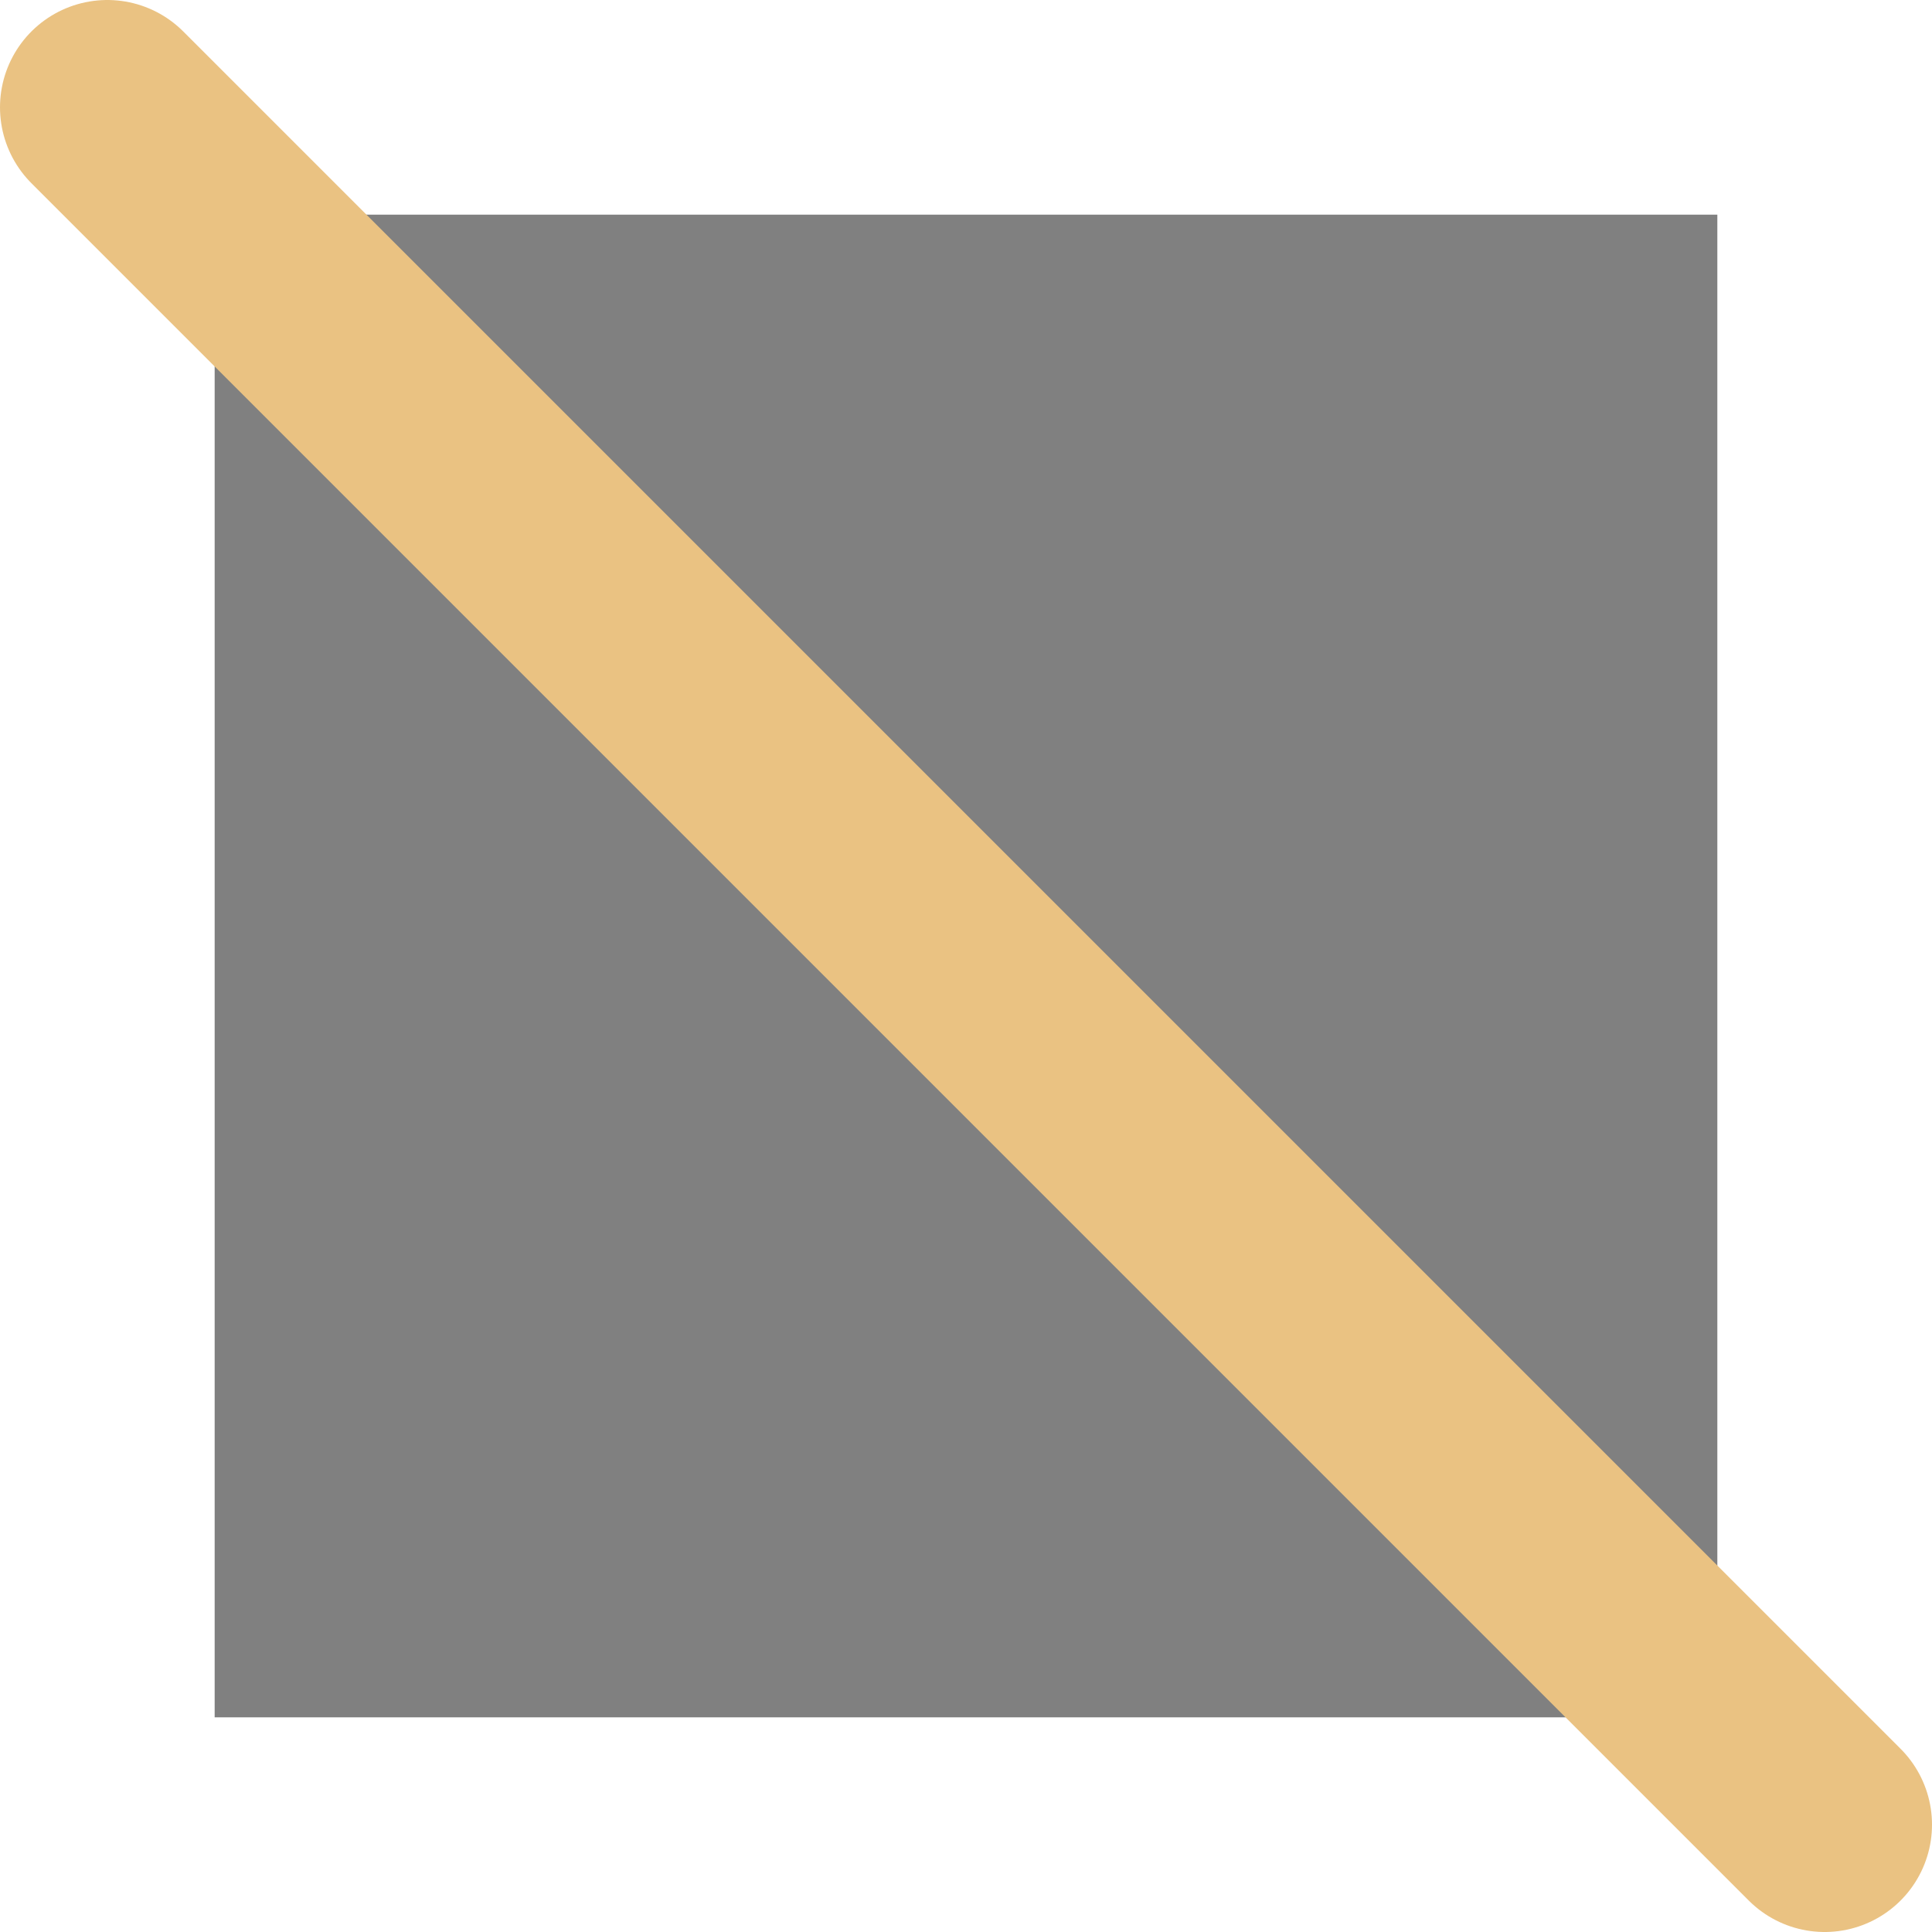
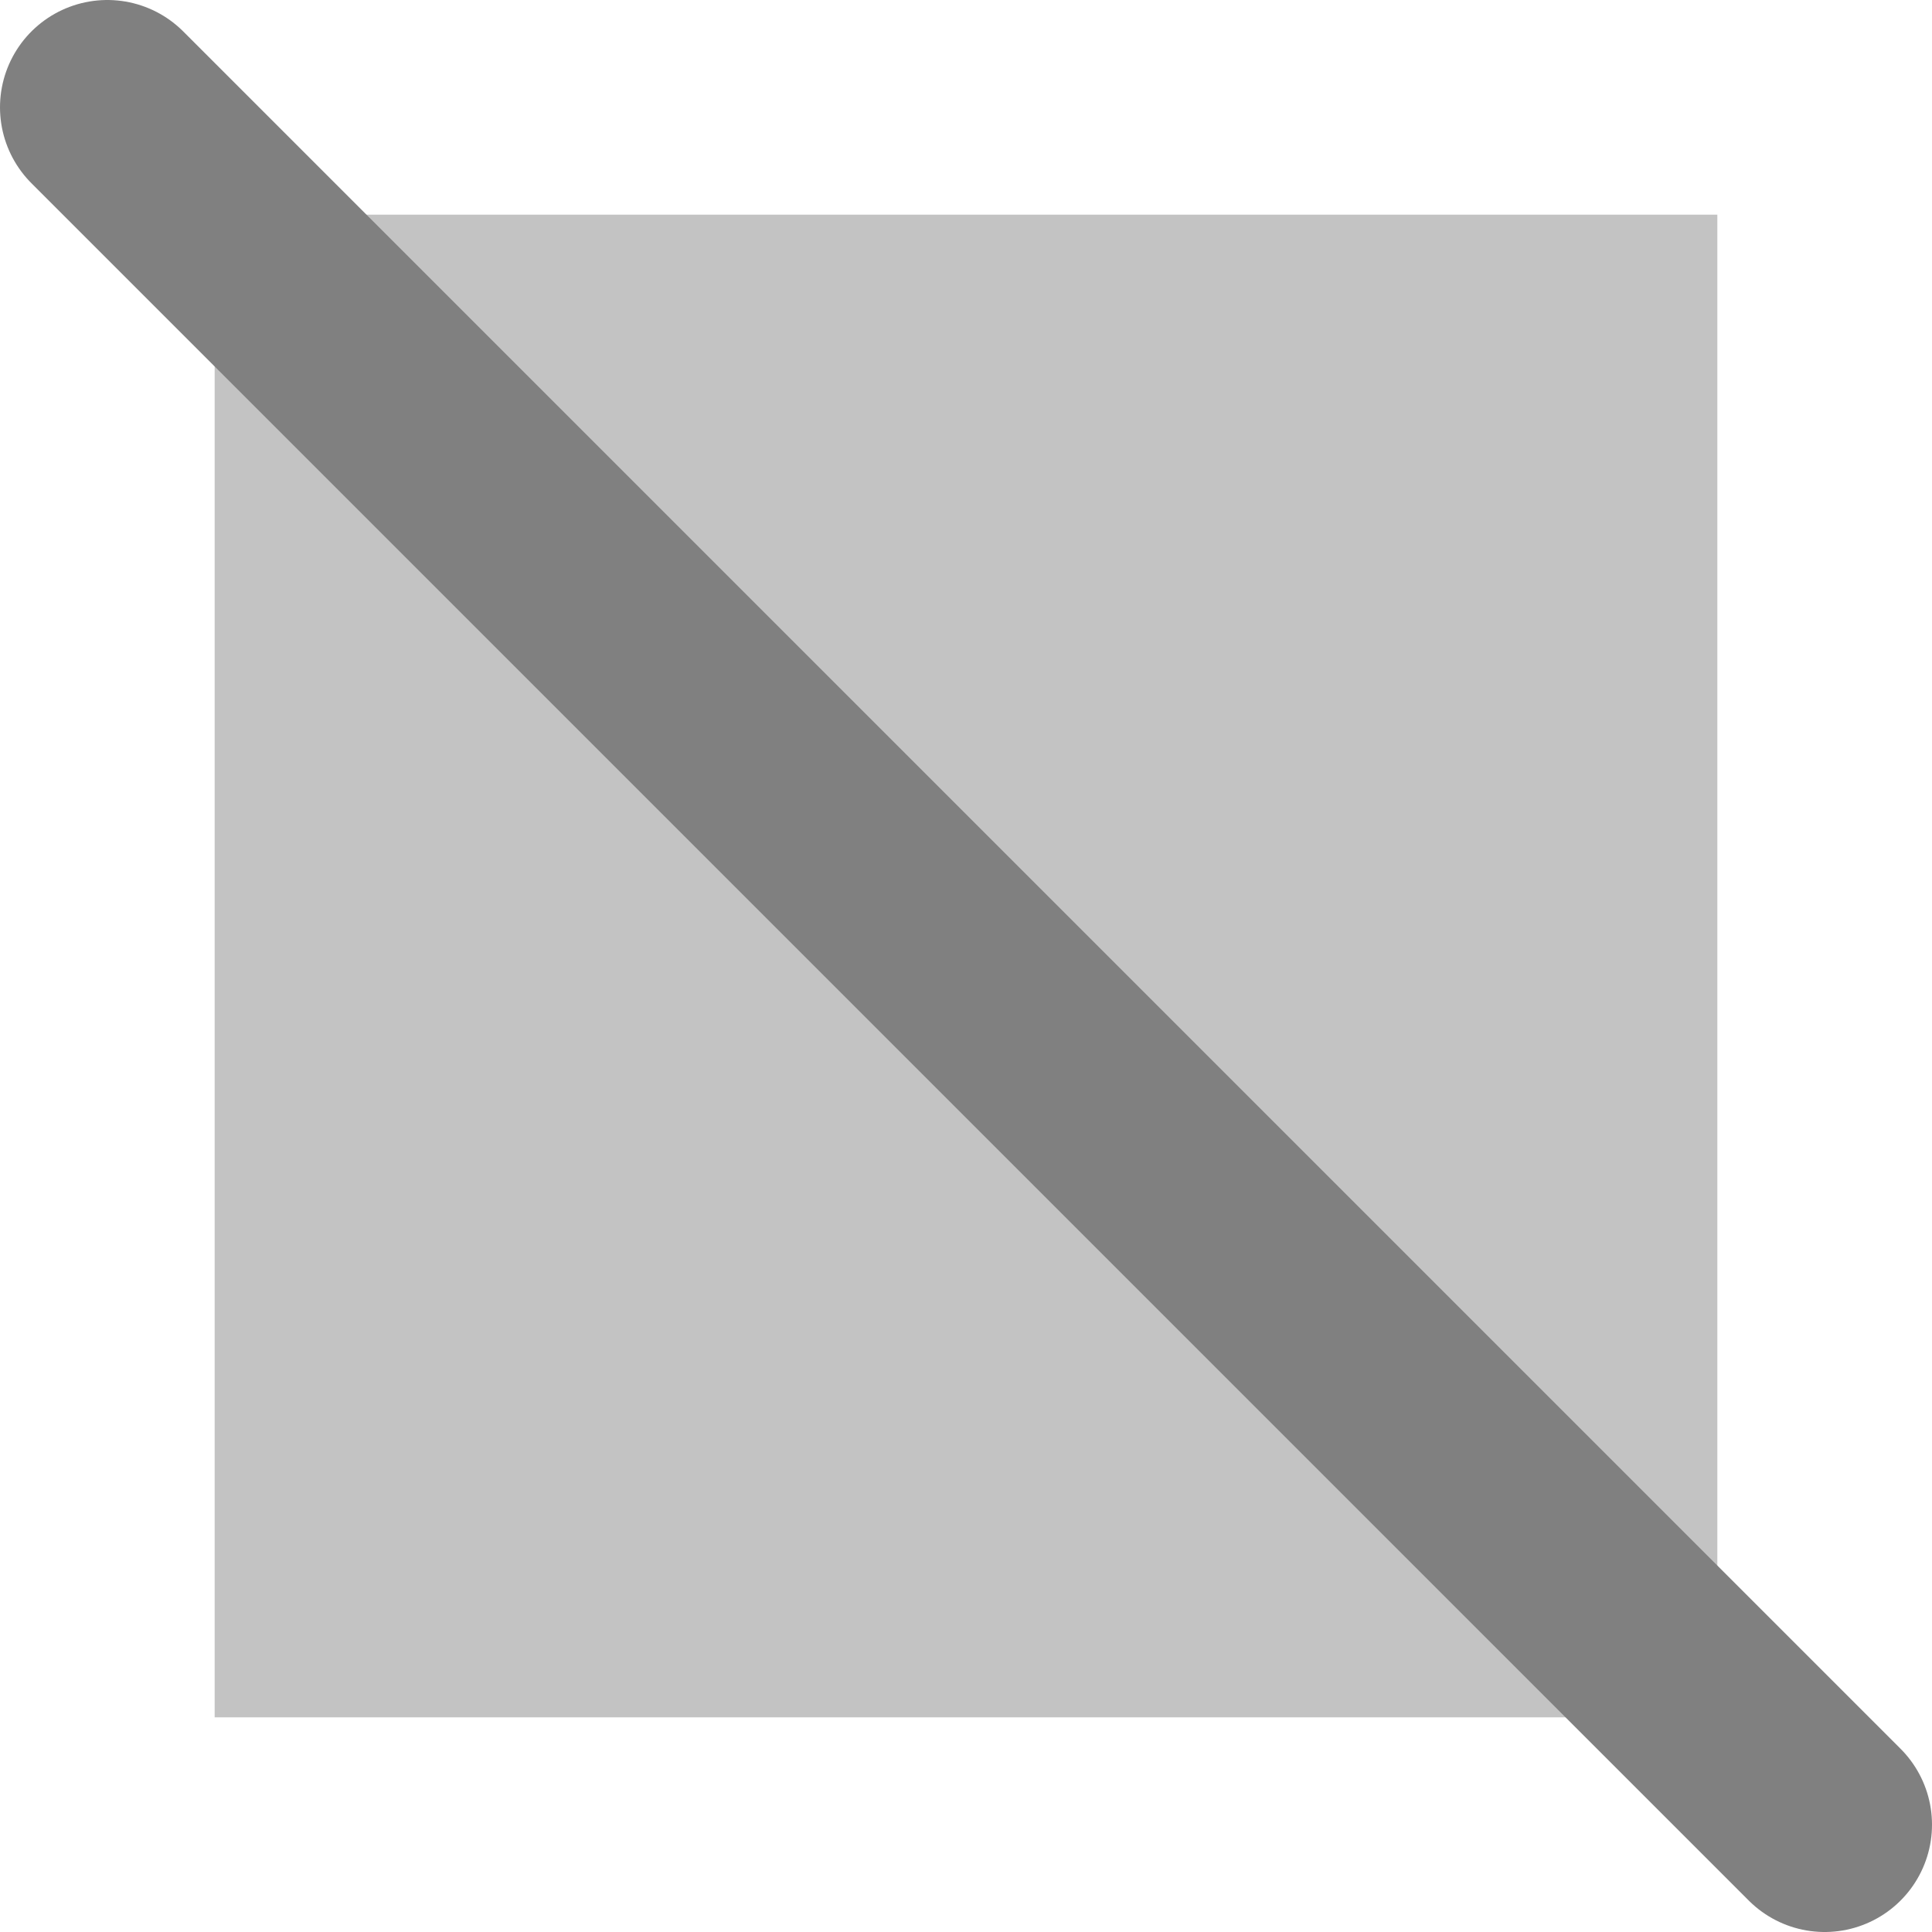
<svg xmlns="http://www.w3.org/2000/svg" viewBox="0 0 18 18">
  <path d="m0 0v18h18v-18zm2 2h14v14h-14z" fill="#fff" />
-   <path d="m2 2h14v14h-14z" fill="#808080" />
-   <path d="m1 1 16 16" fill="none" stroke="#eac282" stroke-linecap="round" stroke-linejoin="round" stroke-width="2" />
+   <path d="m2 2h14v14h-14z" fill="#808080" opacity=".4" />
+   <path d="m1 1 16 16" fill="none" stroke="#808080" stroke-linecap="round" stroke-linejoin="round" stroke-width="2" />
</svg>
